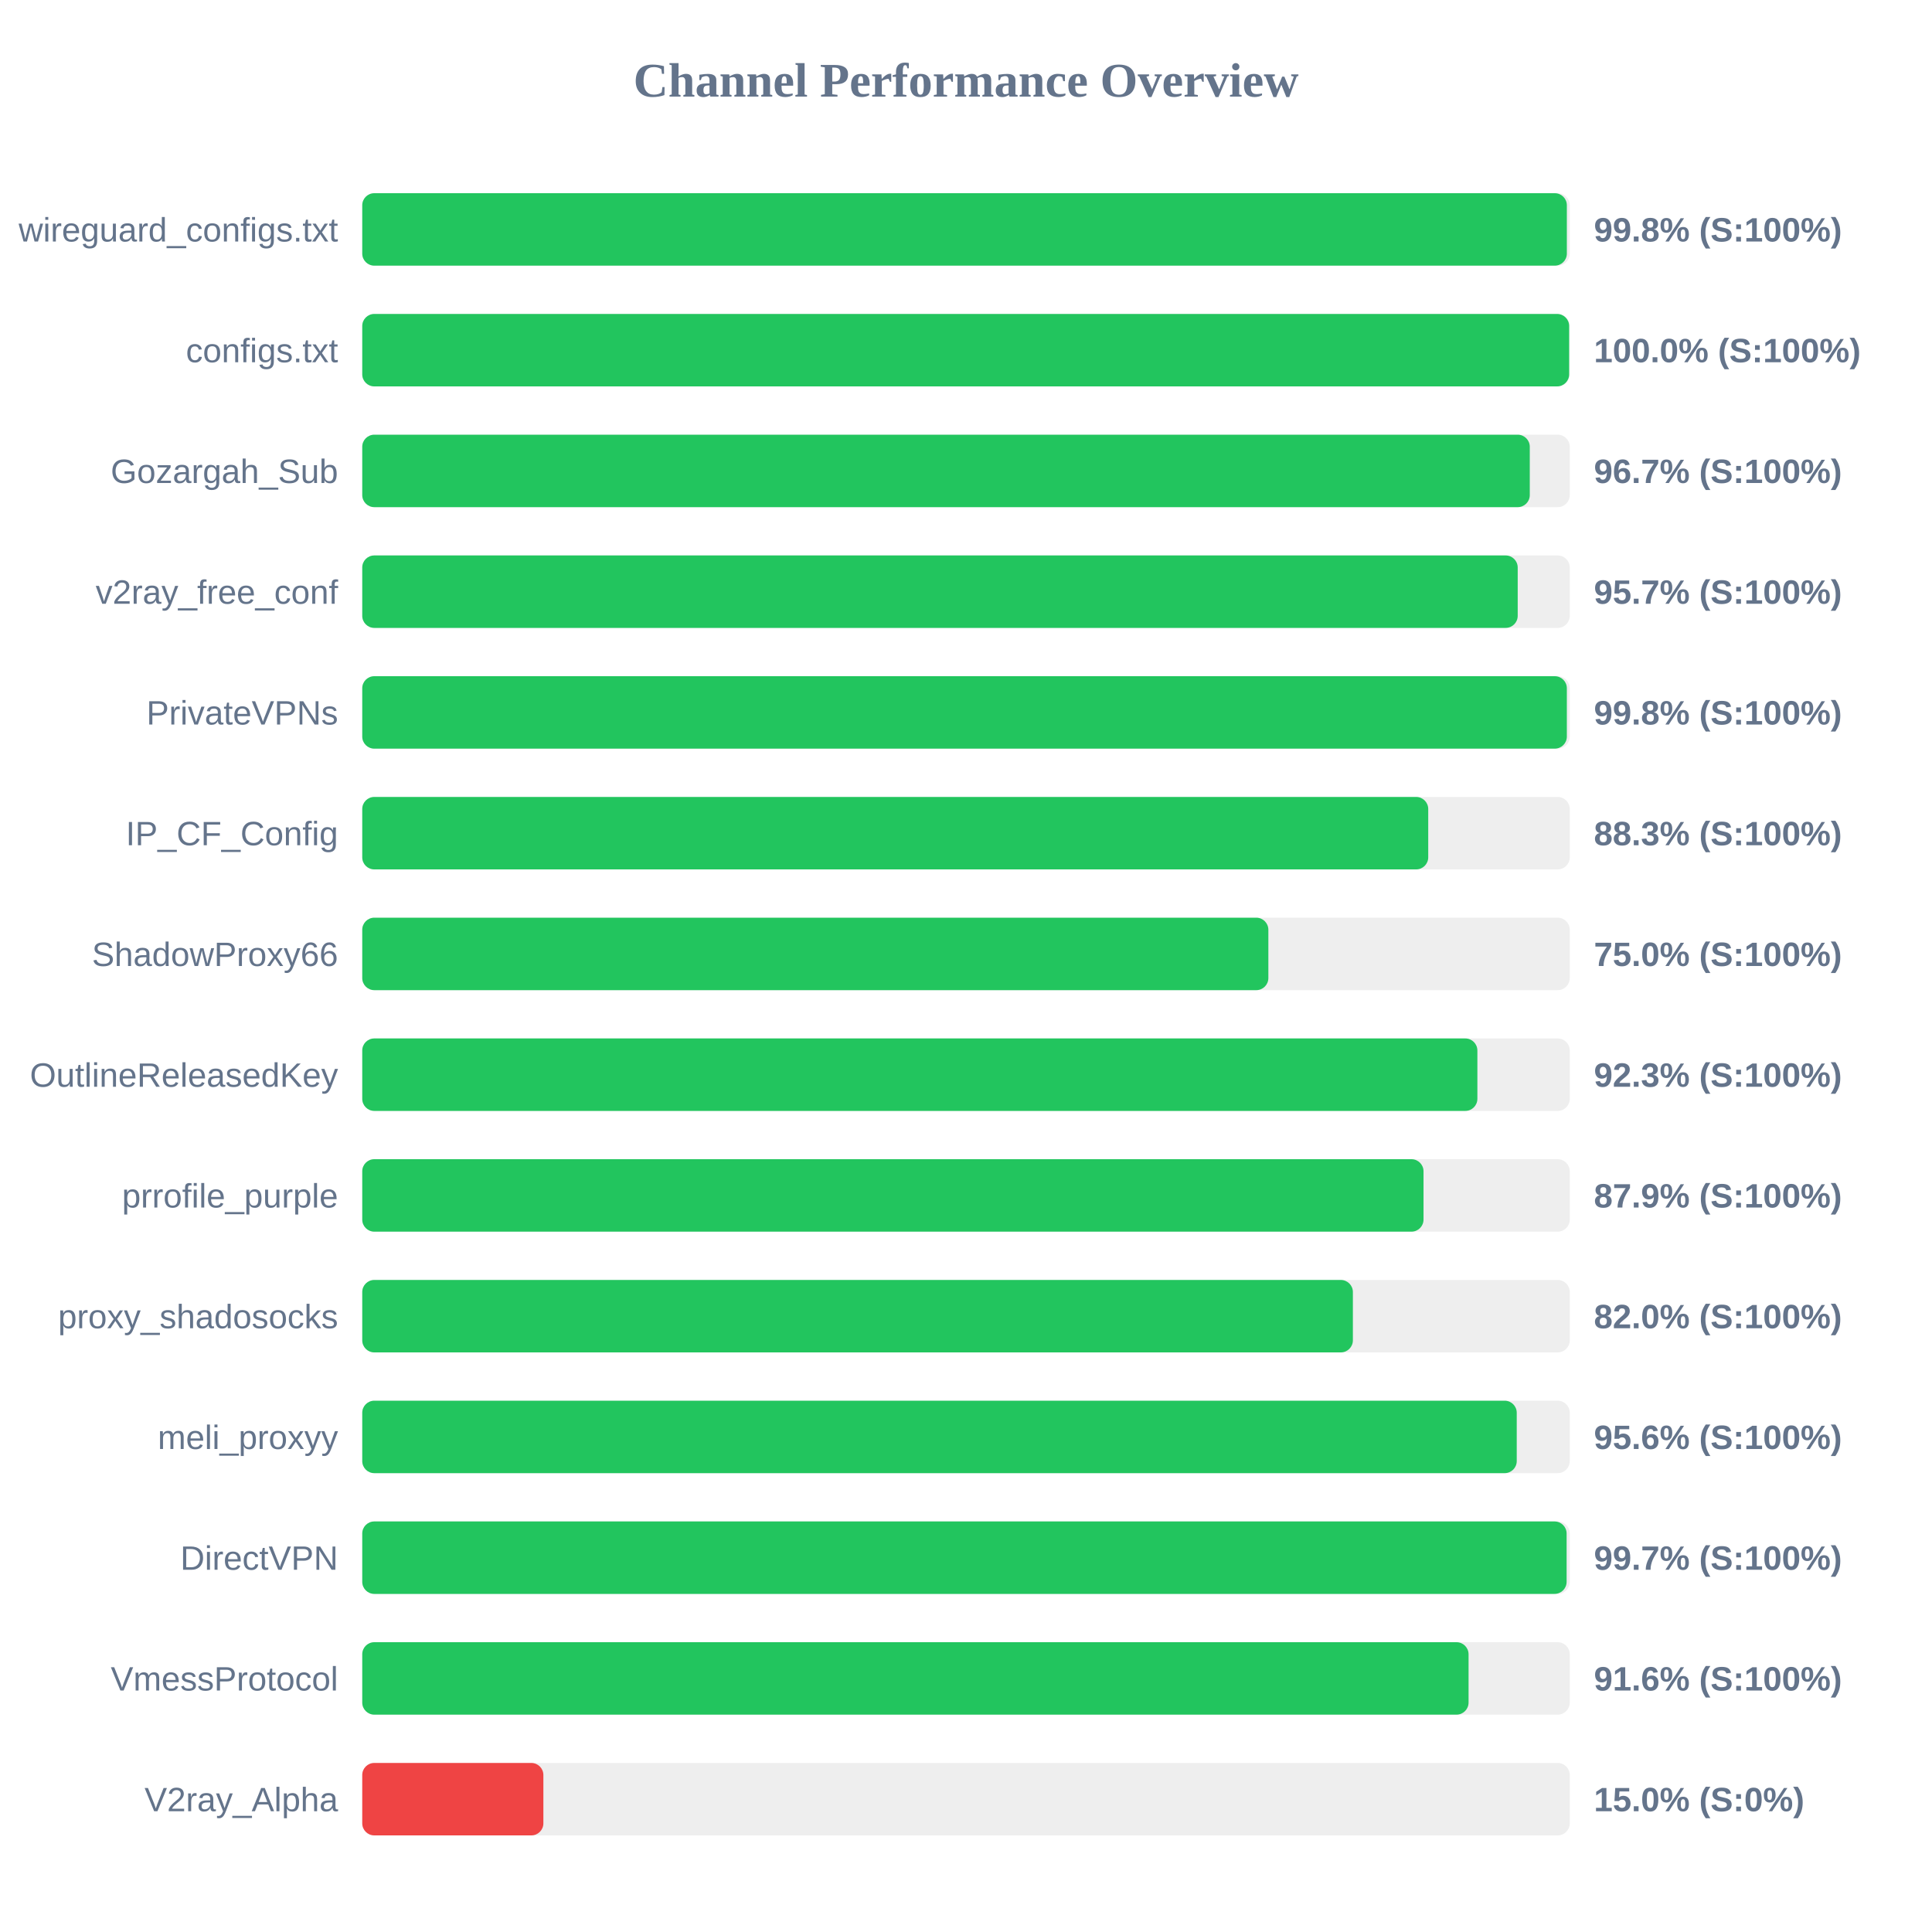
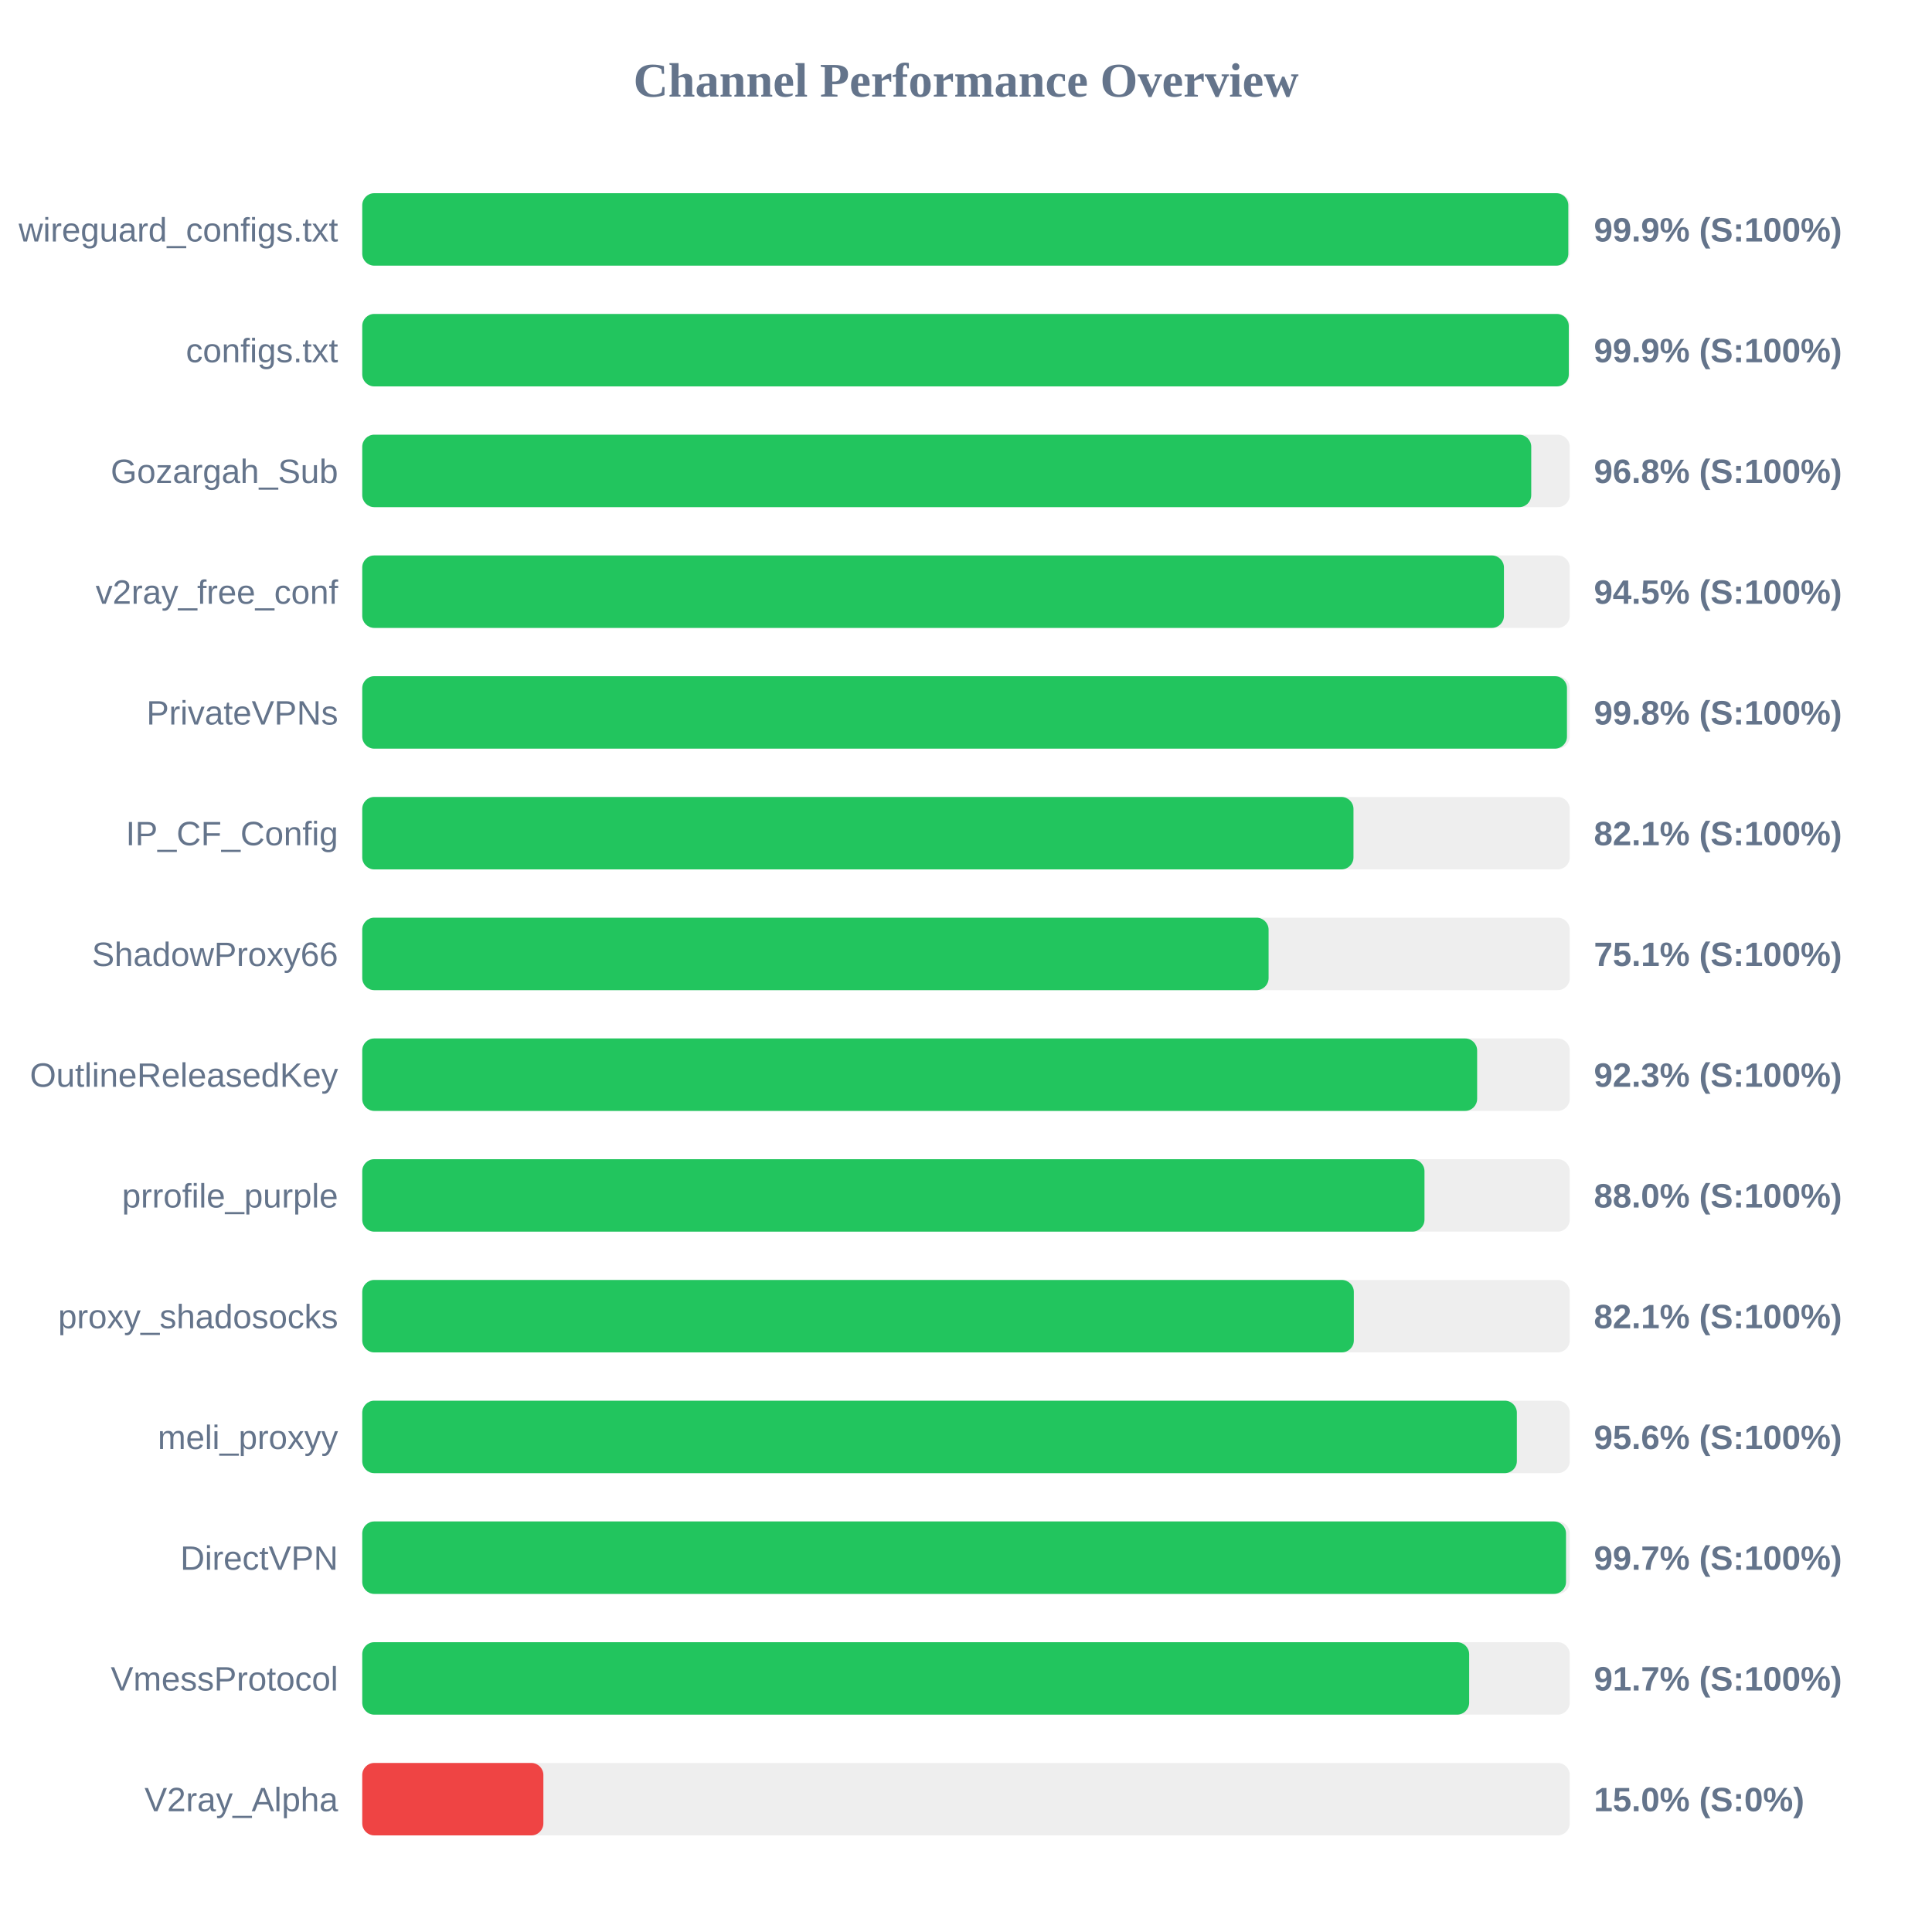
<svg xmlns="http://www.w3.org/2000/svg" width="800" height="800" version="1.1">
  <style>
        .row { font: 14px Arial; fill: #64748b; }
        .score { font: bold 14px Arial; fill: #64748b; }
    </style>
  <text x="400" y="40" text-anchor="middle" font-size="20px" font-weight="bold" fill="#64748b">Channel Performance Overview</text>
  <rect x="150" y="80" width="500" height="30" fill="#eee" rx="5" />
-   <rect x="150" y="80" width="498.8" height="30" fill="#22c55e" rx="5" />
+   <rect x="150" y="80" width="499.4" height="30" fill="#22c55e" rx="5" />
  <text x="140" y="100" text-anchor="end" class="row">wireguard_configs.txt</text>
-   <text x="660" y="100" text-anchor="start" class="score">99.8% (S:100%)</text>
+   <text x="660" y="100" text-anchor="start" class="score">99.9% (S:100%)</text>
  <rect x="150" y="130" width="500" height="30" fill="#eee" rx="5" />
-   <rect x="150" y="130" width="499.75" height="30" fill="#22c55e" rx="5" />
+   <rect x="150" y="130" width="499.6" height="30" fill="#22c55e" rx="5" />
  <text x="140" y="150" text-anchor="end" class="row">configs.txt</text>
-   <text x="660" y="150" text-anchor="start" class="score">100.0% (S:100%)</text>
+   <text x="660" y="150" text-anchor="start" class="score">99.9% (S:100%)</text>
  <rect x="150" y="180" width="500" height="30" fill="#eee" rx="5" />
-   <rect x="150" y="180" width="483.45" height="30" fill="#22c55e" rx="5" />
+   <rect x="150" y="180" width="484.05" height="30" fill="#22c55e" rx="5" />
  <text x="140" y="200" text-anchor="end" class="row">Gozargah_Sub</text>
-   <text x="660" y="200" text-anchor="start" class="score">96.7% (S:100%)</text>
+   <text x="660" y="200" text-anchor="start" class="score">96.8% (S:100%)</text>
  <rect x="150" y="230" width="500" height="30" fill="#eee" rx="5" />
-   <rect x="150" y="230" width="478.45" height="30" fill="#22c55e" rx="5" />
+   <rect x="150" y="230" width="472.75" height="30" fill="#22c55e" rx="5" />
  <text x="140" y="250" text-anchor="end" class="row">v2ray_free_conf</text>
-   <text x="660" y="250" text-anchor="start" class="score">95.7% (S:100%)</text>
+   <text x="660" y="250" text-anchor="start" class="score">94.5% (S:100%)</text>
  <rect x="150" y="280" width="500" height="30" fill="#eee" rx="5" />
-   <rect x="150" y="280" width="498.8" height="30" fill="#22c55e" rx="5" />
+   <rect x="150" y="280" width="498.85" height="30" fill="#22c55e" rx="5" />
  <text x="140" y="300" text-anchor="end" class="row">PrivateVPNs</text>
  <text x="660" y="300" text-anchor="start" class="score">99.8% (S:100%)</text>
  <rect x="150" y="330" width="500" height="30" fill="#eee" rx="5" />
-   <rect x="150" y="330" width="441.4" height="30" fill="#22c55e" rx="5" />
+   <rect x="150" y="330" width="410.45" height="30" fill="#22c55e" rx="5" />
  <text x="140" y="350" text-anchor="end" class="row">IP_CF_Config</text>
-   <text x="660" y="350" text-anchor="start" class="score">88.3% (S:100%)</text>
+   <text x="660" y="350" text-anchor="start" class="score">82.1% (S:100%)</text>
  <rect x="150" y="380" width="500" height="30" fill="#eee" rx="5" />
-   <rect x="150" y="380" width="375.2" height="30" fill="#22c55e" rx="5" />
+   <rect x="150" y="380" width="375.3" height="30" fill="#22c55e" rx="5" />
  <text x="140" y="400" text-anchor="end" class="row">ShadowProxy66</text>
-   <text x="660" y="400" text-anchor="start" class="score">75.0% (S:100%)</text>
+   <text x="660" y="400" text-anchor="start" class="score">75.1% (S:100%)</text>
  <rect x="150" y="430" width="500" height="30" fill="#eee" rx="5" />
-   <rect x="150" y="430" width="461.75" height="30" fill="#22c55e" rx="5" />
+   <rect x="150" y="430" width="461.65" height="30" fill="#22c55e" rx="5" />
  <text x="140" y="450" text-anchor="end" class="row">OutlineReleasedKey</text>
  <text x="660" y="450" text-anchor="start" class="score">92.3% (S:100%)</text>
  <rect x="150" y="480" width="500" height="30" fill="#eee" rx="5" />
-   <rect x="150" y="480" width="439.45" height="30" fill="#22c55e" rx="5" />
+   <rect x="150" y="480" width="439.85" height="30" fill="#22c55e" rx="5" />
  <text x="140" y="500" text-anchor="end" class="row">prrofile_purple</text>
-   <text x="660" y="500" text-anchor="start" class="score">87.9% (S:100%)</text>
+   <text x="660" y="500" text-anchor="start" class="score">88.0% (S:100%)</text>
  <rect x="150" y="530" width="500" height="30" fill="#eee" rx="5" />
-   <rect x="150" y="530" width="410.2" height="30" fill="#22c55e" rx="5" />
+   <rect x="150" y="530" width="410.6" height="30" fill="#22c55e" rx="5" />
  <text x="140" y="550" text-anchor="end" class="row">proxy_shadosocks</text>
-   <text x="660" y="550" text-anchor="start" class="score">82.0% (S:100%)</text>
+   <text x="660" y="550" text-anchor="start" class="score">82.1% (S:100%)</text>
  <rect x="150" y="580" width="500" height="30" fill="#eee" rx="5" />
-   <rect x="150" y="580" width="478.05" height="30" fill="#22c55e" rx="5" />
+   <rect x="150" y="580" width="478.1" height="30" fill="#22c55e" rx="5" />
  <text x="140" y="600" text-anchor="end" class="row">meli_proxyy</text>
  <text x="660" y="600" text-anchor="start" class="score">95.6% (S:100%)</text>
  <rect x="150" y="630" width="500" height="30" fill="#eee" rx="5" />
-   <rect x="150" y="630" width="498.7" height="30" fill="#22c55e" rx="5" />
+   <rect x="150" y="630" width="498.45" height="30" fill="#22c55e" rx="5" />
  <text x="140" y="650" text-anchor="end" class="row">DirectVPN</text>
  <text x="660" y="650" text-anchor="start" class="score">99.7% (S:100%)</text>
  <rect x="150" y="680" width="500" height="30" fill="#eee" rx="5" />
-   <rect x="150" y="680" width="458.1" height="30" fill="#22c55e" rx="5" />
+   <rect x="150" y="680" width="458.35" height="30" fill="#22c55e" rx="5" />
  <text x="140" y="700" text-anchor="end" class="row">VmessProtocol</text>
-   <text x="660" y="700" text-anchor="start" class="score">91.6% (S:100%)</text>
+   <text x="660" y="700" text-anchor="start" class="score">91.7% (S:100%)</text>
  <rect x="150" y="730" width="500" height="30" fill="#eee" rx="5" />
  <rect x="150" y="730" width="75.0" height="30" fill="#ef4444" rx="5" />
  <text x="140" y="750" text-anchor="end" class="row">V2ray_Alpha</text>
  <text x="660" y="750" text-anchor="start" class="score">15.0% (S:0%)</text>
</svg>
